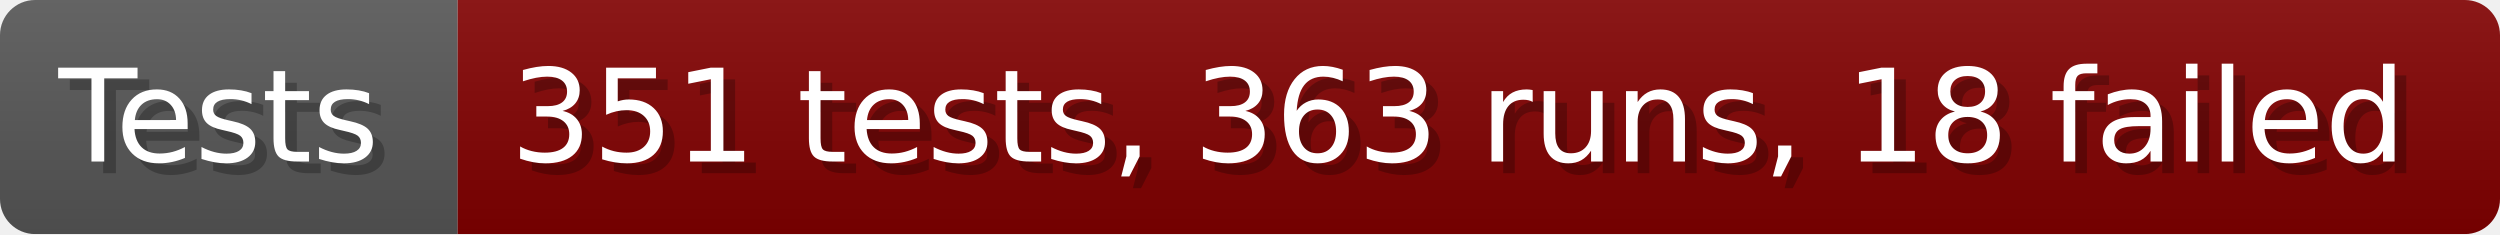
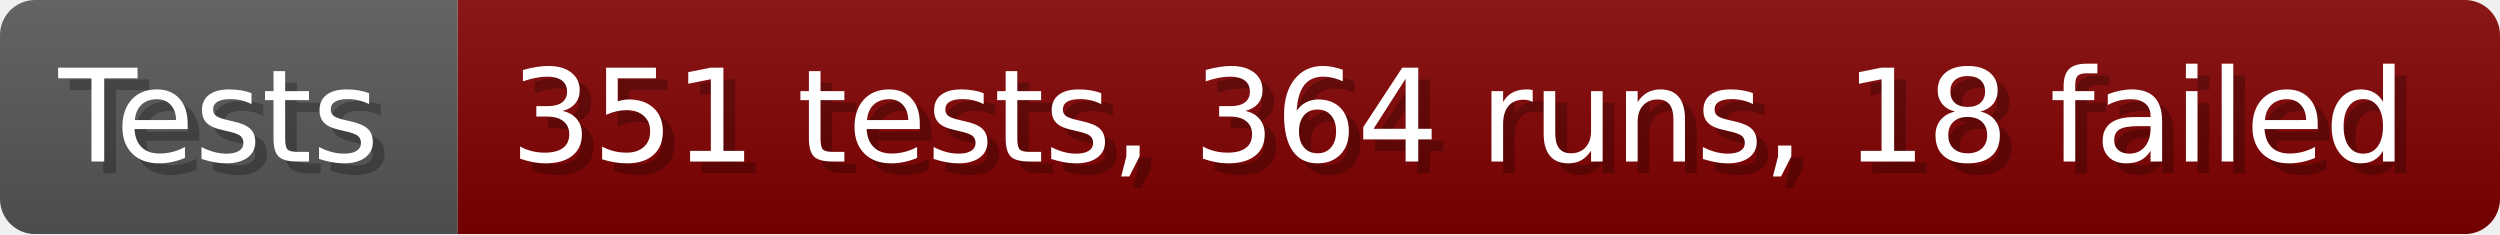
- <svg xmlns="http://www.w3.org/2000/svg" width="213.6" height="20" viewBox="0 0 2136 200" role="img" aria-label="Tests: 351 tests, 363 runs, 18 failed">
+ <svg xmlns="http://www.w3.org/2000/svg" width="213.6" height="20" viewBox="0 0 2136 200" role="img" aria-label="Tests: 351 tests, 364 runs, 18 failed">
  <linearGradient id="a" x2="0" y2="100%">
    <stop offset="0" stop-opacity=".1" stop-color="#EEE" />
    <stop offset="1" stop-opacity=".1" />
  </linearGradient>
  <mask id="m">
    <rect width="2136" height="200" rx="30" fill="#FFF" />
  </mask>
  <g mask="url(#m)">
    <rect width="391" height="200" fill="#555" />
    <rect width="1745" height="200" fill="#800000" x="391" />
    <rect width="2136" height="200" fill="url(#a)" />
  </g>
  <g aria-hidden="true" fill="#fff" text-anchor="start" font-family="Verdana,DejaVu Sans,sans-serif" font-size="110">
    <text x="60" y="148" textLength="291" fill="#000" opacity="0.25">Tests</text>
    <text x="50" y="138" textLength="291">Tests</text>
-     <text x="446" y="148" textLength="1645" fill="#000" opacity="0.25">351 tests, 363 runs, 18 failed</text>
-     <text x="436" y="138" textLength="1645">351 tests, 363 runs, 18 failed</text>
+     <text x="446" y="148" textLength="1645" fill="#000" opacity="0.25">351 tests, 364 runs, 18 failed</text>
+     <text x="436" y="138" textLength="1645">351 tests, 364 runs, 18 failed</text>
  </g>
</svg>
